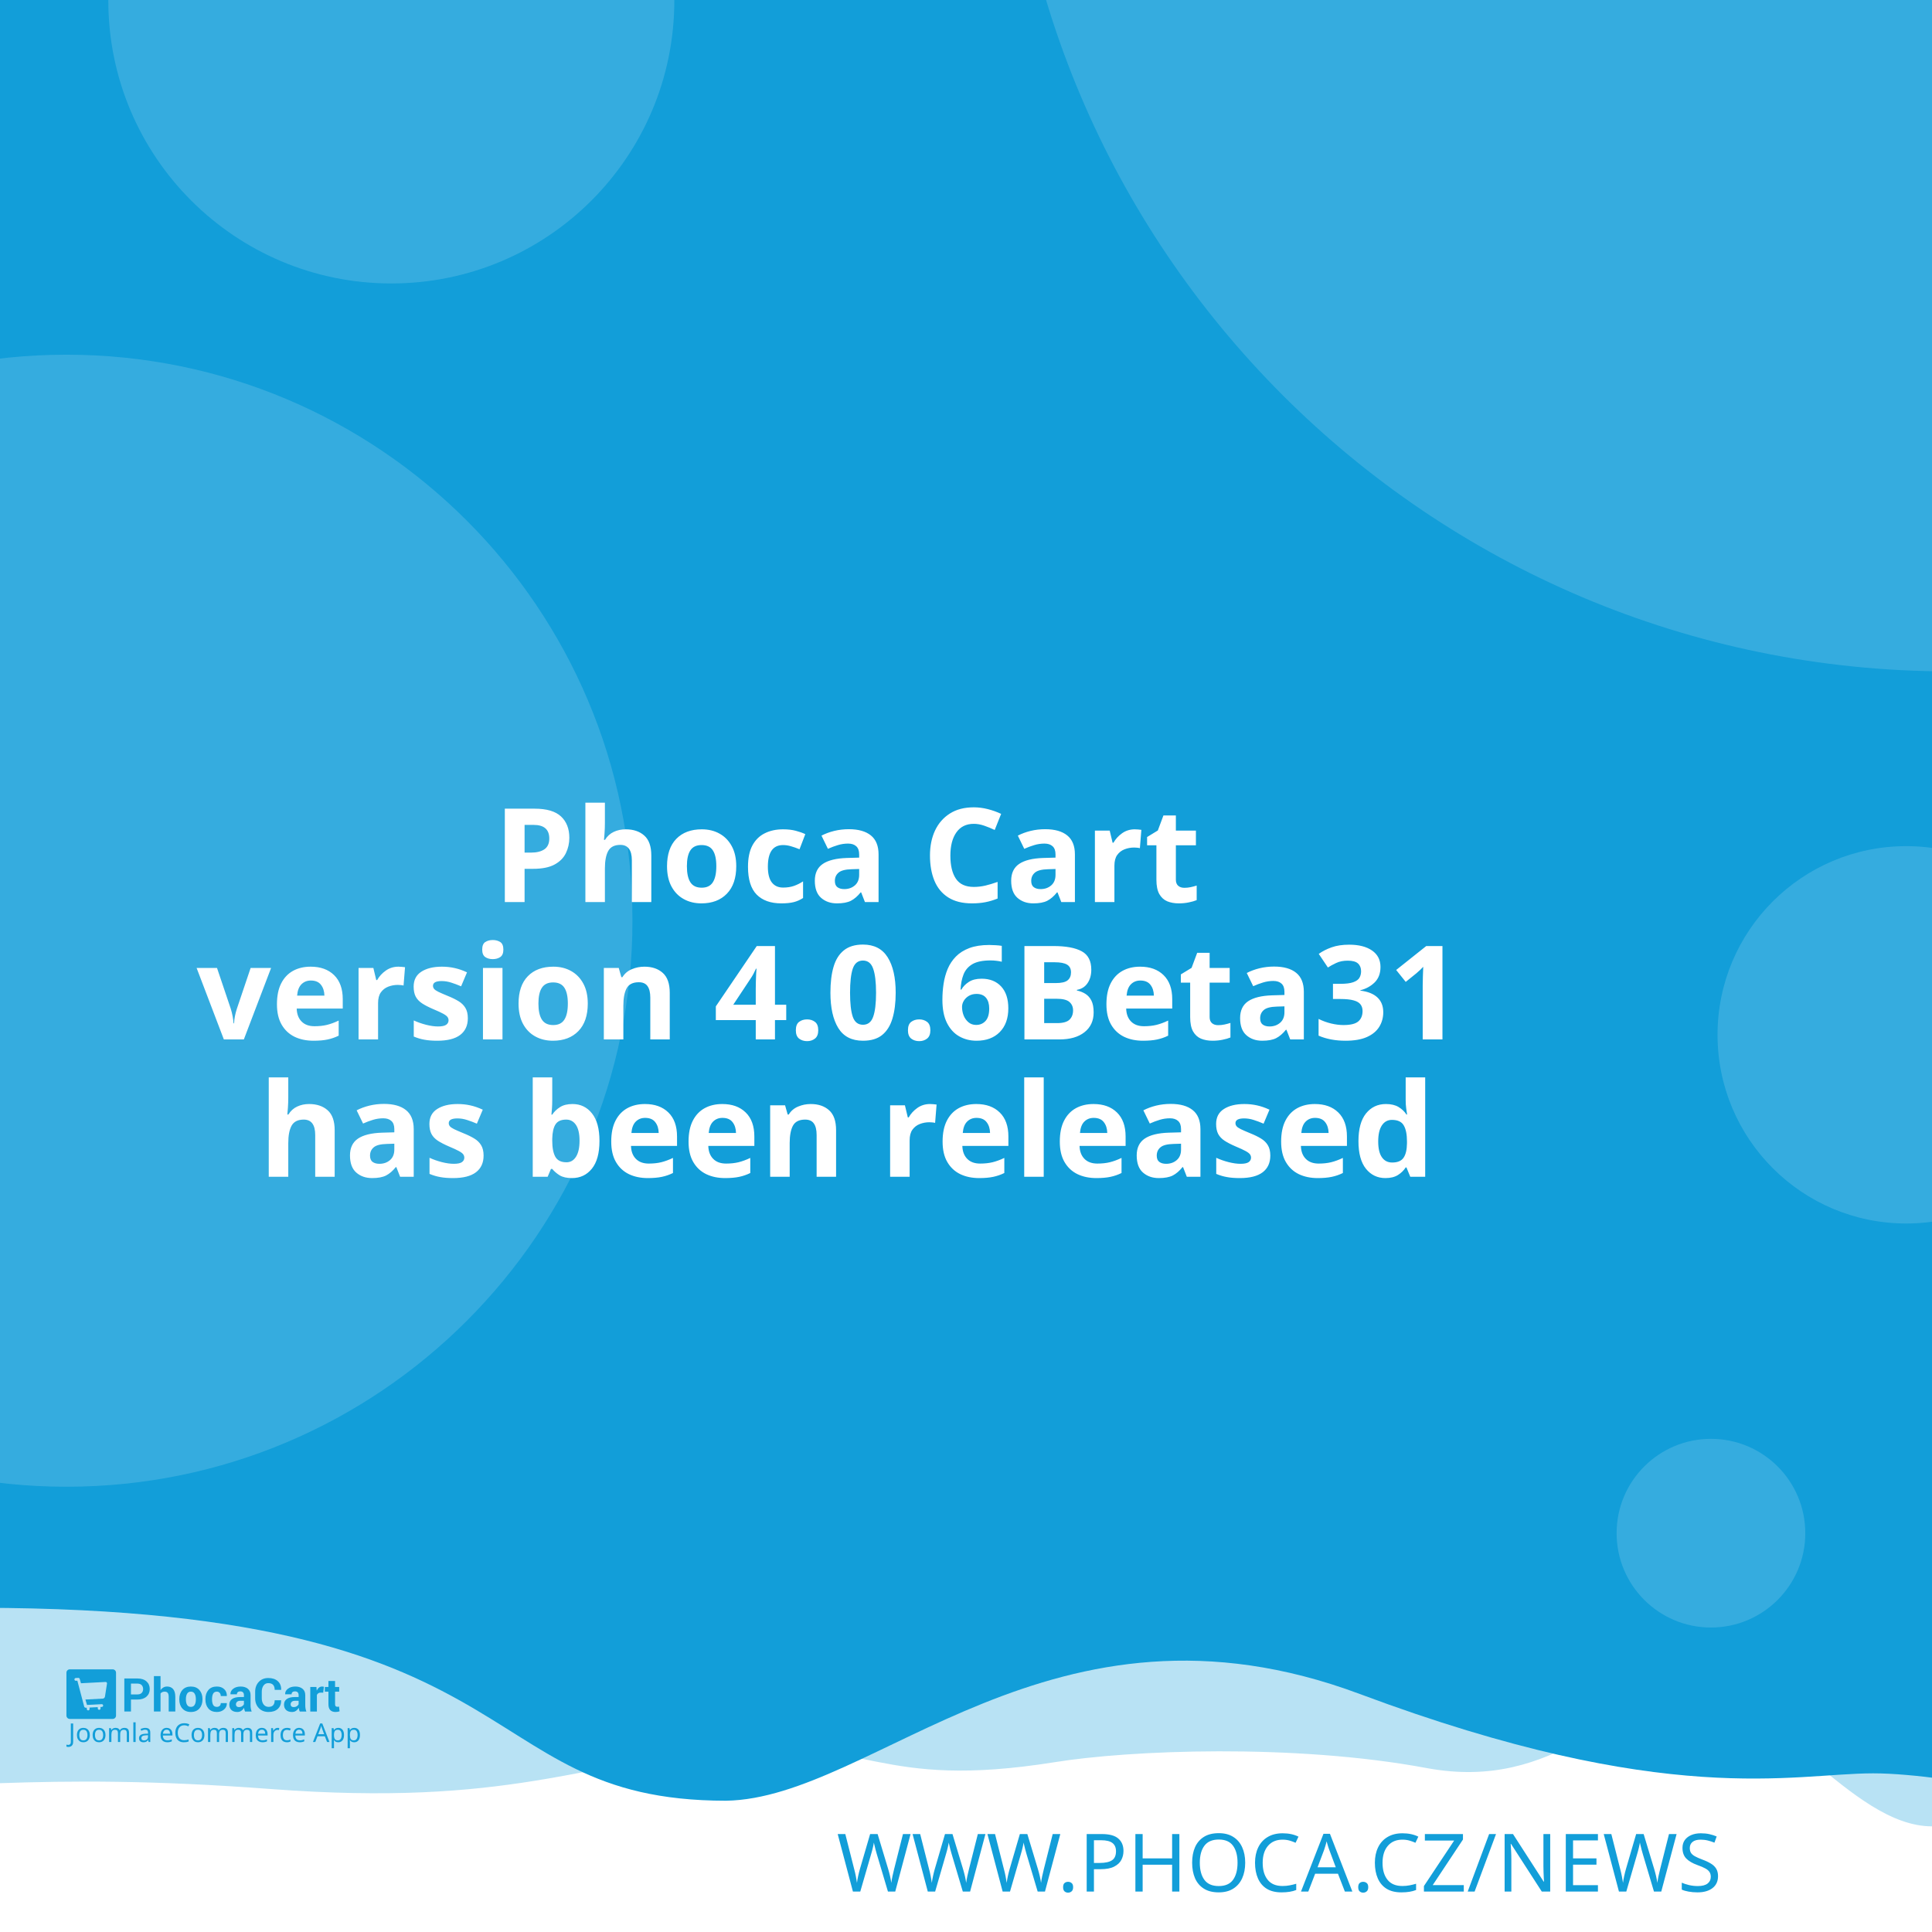
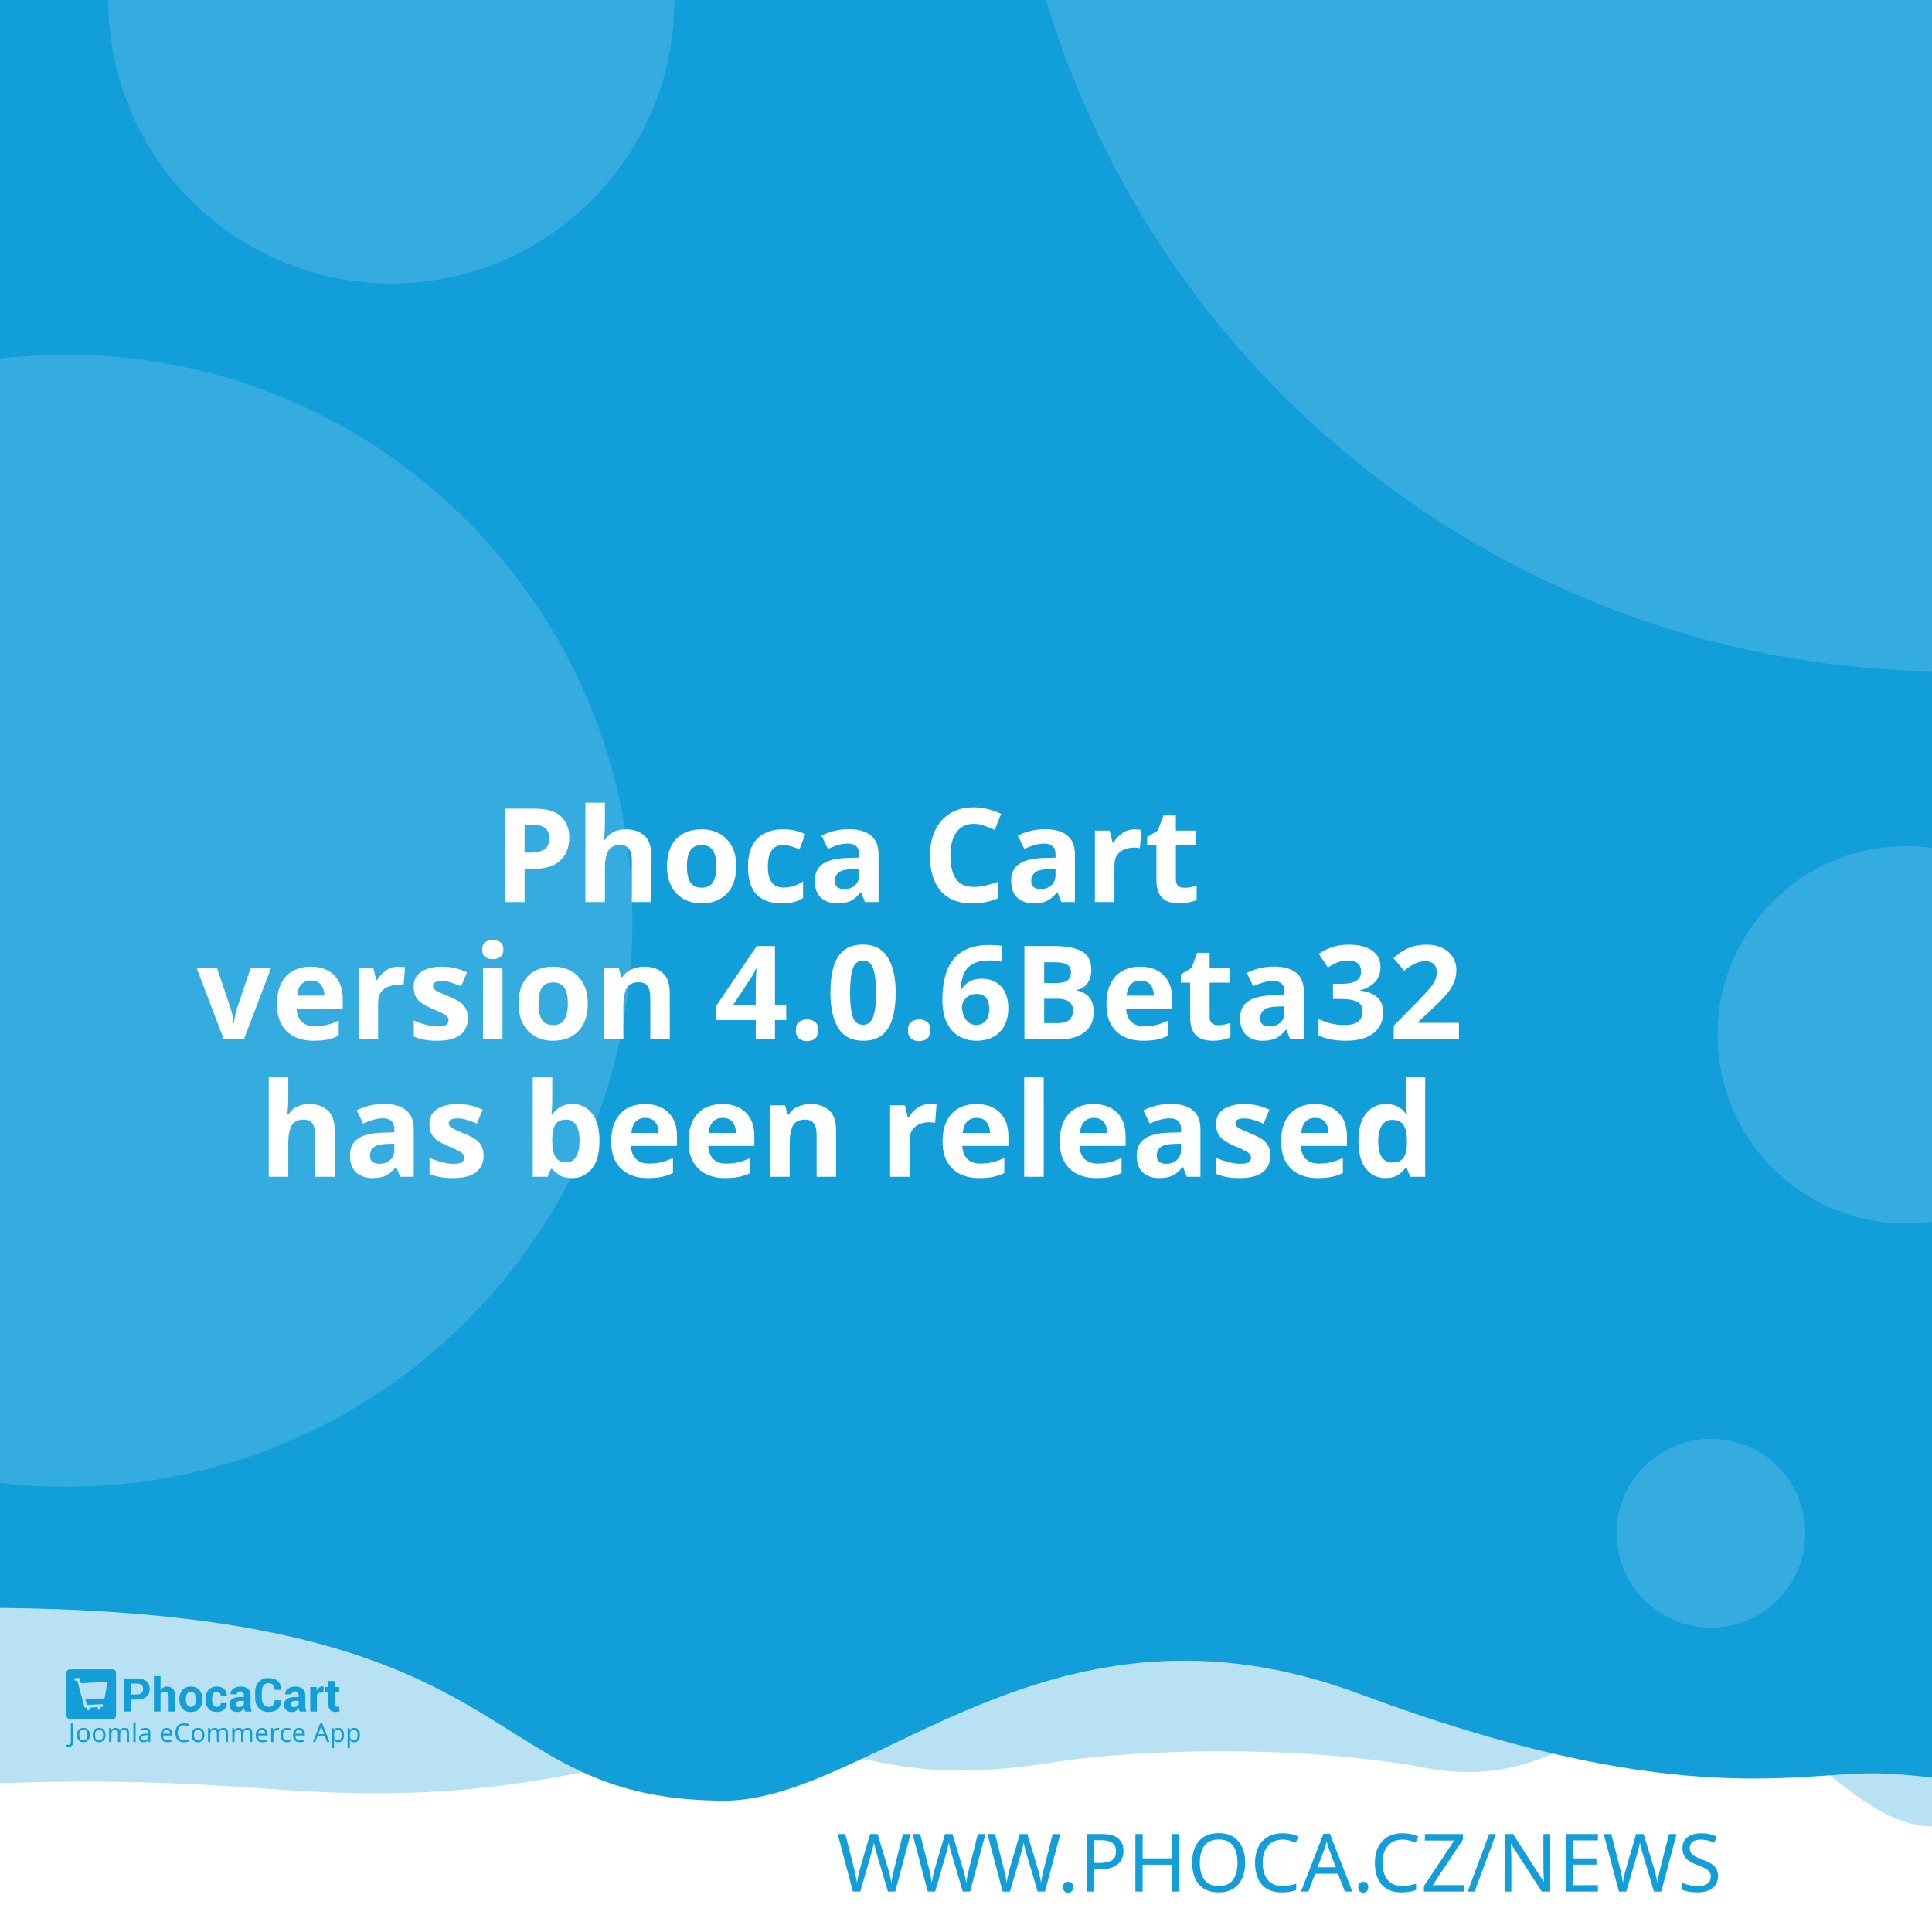
<svg xmlns="http://www.w3.org/2000/svg" width="512" height="512" viewBox="0 0 512 512" version="1.1" id="svg5">
  <defs id="defs2" />
  <g id="layer1">
    <path d="m -288.549,96.962 a 6.384,6.384 0 0 0 -6.384,6.384 v 81.087 a 6.384,6.384 0 0 0 6.384,6.384 h 81.083 a 6.384,6.384 0 0 0 6.384,-6.384 v -81.087 a 6.384,6.384 0 0 0 -6.384,-6.384 z m 16.084,16.188 c 0.591,-0.033 1.134,0.125 1.642,0.482 0.508,0.359 0.842,0.809 1.006,1.355 l 2.415,8.308 46.517,-2.44 c 0.829,-0.043 1.521,0.245 2.074,0.86 0.55,0.606 0.769,1.334 0.636,2.174 l -3.898,24.937 c -0.138,0.736 -0.57,1.497 -1.288,2.273 -0.719,0.787 -1.656,1.211 -2.797,1.272 l -32.861,1.721 3.038,10.253 27.775,-1.455 c 0.726,-0.04 1.351,0.178 1.887,0.648 0.523,0.483 0.803,1.086 0.844,1.812 0.038,0.726 -0.178,1.352 -0.648,1.887 -0.483,0.525 -1.086,0.806 -1.812,0.844 l -2.597,0.137 0.137,2.593 c 0.038,0.729 -0.178,1.356 -0.661,1.879 -0.472,0.535 -1.071,0.819 -1.8,0.856 -0.726,0.038 -1.353,-0.178 -1.879,-0.661 -0.535,-0.472 -0.814,-1.073 -0.852,-1.8 l -0.137,-2.593 -15.573,0.81 0.133,2.597 c 0.038,0.729 -0.176,1.356 -0.648,1.879 -0.483,0.535 -1.086,0.818 -1.812,0.856 -0.726,0.04 -1.352,-0.178 -1.887,-0.661 -0.525,-0.472 -0.806,-1.073 -0.844,-1.8 l -0.137,-2.597 -1.608,0.083 c -0.623,0.033 -1.193,-0.112 -1.721,-0.428 -0.515,-0.317 -0.883,-0.632 -1.11,-0.931 l -0.287,-0.507 -13.05,-49.343 -2.805,0.146 c -0.696,0.038 -1.312,-0.181 -1.858,-0.661 -0.545,-0.472 -0.835,-1.069 -0.873,-1.795 -0.038,-0.729 0.186,-1.353 0.682,-1.879 0.493,-0.535 1.083,-0.818 1.779,-0.856 z" style="fill:#ffffff;stroke-width:1;paint-order:stroke fill markers" id="path400" />
    <rect style="opacity:1;fill:#ffffff;stroke-width:5;stroke-linejoin:round;paint-order:stroke fill markers" id="rect723" width="512" height="512" x="0" y="0" />
    <path id="rect4460" style="opacity:0.3;fill:#129ed9;fill-opacity:1;stroke-width:5;stroke-linejoin:round;paint-order:stroke fill markers" d="M -256,4 H 768 v 480 c 0,0 -42.667,-10 -64,-10 -21.333,0 -42.408,10 -64,10 -21.592,0 -42.667,-10 -64,-10 -21.333,0 -42.408,10 -64,10 -21.592,0 -41.887,-34.701 -63.221,-34.701 -21.333,0 -35.645,25.795 -70.761,19.246 -35.116,-6.549 -78.862,-4.741 -98.515,-1.547 -47.289,7.533 -49.247,-6.724 -87.369,-3.311 -38.122,3.413 -56.921,15.193 -120.307,10.429 -63.387,-4.764 -84.091,0.698 -135.827,-0.116 -21.333,0 -42.408,10 -64,10 -21.592,0 -42.667,-10 -64,-10 -21.333,0 -64,10 -64,10 z" />
    <path id="rect4460-5" style="fill:#129ed9;fill-opacity:1;stroke-width:5;stroke-linejoin:round;paint-order:stroke fill markers" d="M -316,4.9999998e-7 H 708 V 480 c 0,0 -42.667,-10 -64,-10 -21.333,0 -42.408,10 -64,10 -21.592,0 -62.256,-10.048 -83.59,-10.048 -21.333,0 -54.449,9.448 -136.059,-21.03 -81.61,-30.478 -128.583,27.669 -167.971,28.291 -70.795,-0.042 -47.303,-54.288 -212.561,-50.983 C -185.439,429.534 -38.408,480 -60,480 c -21.592,0 -42.667,-10 -64,-10 -21.333,0 -42.408,10 -64,10 -21.592,0 -42.667,-10 -64,-10 -21.333,0 -64,10 -64,10 z" />
    <text xml:space="preserve" style="font-style:normal;font-weight:normal;font-size:21.333px;line-height:1.25;font-family:sans-serif;fill:#129ed9;fill-opacity:1;stroke:none" x="484.042" y="501.277" id="text2910-3-7">
      <tspan id="tspan2908-6-5" x="484.042" y="501.277" style="font-style:normal;font-variant:normal;font-weight:300;font-stretch:normal;font-size:21.333px;font-family:Montserrat;-inkscape-font-specification:'Montserrat Light';text-align:end;text-anchor:end;fill:#129ed9;fill-opacity:1">WWW.PHOCA.CZ/NEWS</tspan>
    </text>
    <text xml:space="preserve" style="font-style:normal;font-variant:normal;font-weight:600;font-stretch:normal;font-size:34.667px;line-height:1.05;font-family:Rubik;-inkscape-font-specification:'Rubik Semi-Bold';fill:#ffffff;fill-opacity:1;stroke:none" x="256" y="165" id="text11252">
      <tspan x="256" y="165" id="tspan403" style="text-align:center;text-anchor:middle" />
      <tspan x="256" y="202.659" style="font-size:34.667px;text-align:center;text-anchor:middle" id="tspan442" />
      <tspan x="256" y="239.059" style="font-size:34.667px;text-align:center;text-anchor:middle" id="tspan444">Phoca Cart</tspan>
-       <tspan x="256" y="275.459" id="tspan1992" style="font-size:34.667px;text-align:center;text-anchor:middle">version 4.0.6Beta31
+       <tspan x="256" y="275.459" id="tspan1992" style="font-size:34.667px;text-align:center;text-anchor:middle">version 4.0.6Beta32
</tspan>
      <tspan x="256" y="311.859" id="tspan2906" style="font-size:34.667px;text-align:center;text-anchor:middle">has been released</tspan>
      <tspan x="256" y="348.259" id="tspan1994" style="font-size:34.667px" />
    </text>
    <circle style="opacity:0.15;fill:#ffffff;fill-opacity:1;stroke-width:5;stroke-linejoin:round;paint-order:stroke fill markers" id="path8376" cx="516.67" cy="-72.081" r="250" />
    <circle style="opacity:0.15;fill:#ffffff;fill-opacity:1;stroke-width:5;stroke-linejoin:round;paint-order:stroke fill markers" id="path8376-9" cx="17.604" cy="244" r="150" />
    <circle style="opacity:0.15;fill:#ffffff;fill-opacity:1;stroke-width:5;stroke-linejoin:round;paint-order:stroke fill markers" id="path8376-6" cx="103.704" cy="0.117" r="75" />
    <circle style="opacity:0.15;fill:#ffffff;fill-opacity:1;stroke-width:5;stroke-linejoin:round;paint-order:stroke fill markers" id="path8376-6-2" cx="505.168" cy="274.238" r="50" />
    <g id="g8950" transform="matrix(0.298069,0,0,0.298069,107.3348,335.2596)" style="fill:#129ed9;fill-opacity:1;stroke-width:3.355">
      <g id="g895" transform="translate(-301.0409,359.4151)" style="fill:#129ed9;fill-opacity:1;stroke-width:3.355">
        <g transform="matrix(1.3333,0,0,-1.3333,-75.59,850.15)" fill="#ffffff" image-rendering="optimizeQuality" id="g280" style="clip-rule:evenodd;fill:#129ed9;fill-opacity:1;stroke-width:8.934;shape-rendering:geometricPrecision">
          <path d="m 99.728,617.49 v -7.994 h -4.423 v 22.031 h 8.784 c 2.532,0 4.527,-0.646 5.979,-1.937 1.452,-1.291 2.181,-2.99 2.181,-5.097 0,-2.107 -0.729,-3.801 -2.181,-5.082 -1.452,-1.281 -3.446,-1.921 -5.979,-1.921 z m 0,3.408 h 4.361 c 1.23,0 2.165,0.336 2.801,1.002 0.635,0.671 0.951,1.523 0.951,2.561 0,1.059 -0.315,1.932 -0.946,2.623 -0.63,0.687 -1.566,1.033 -2.806,1.033 H 99.728 Z" id="path262" style="fill:#129ed9;fill-opacity:1;stroke-width:3.355" />
          <path d="m 119.45,623.79 c 0.517,0.749 1.147,1.327 1.891,1.746 0.749,0.418 1.576,0.63 2.485,0.63 1.705,0 3.043,-0.568 4.02,-1.704 0.971,-1.131 1.457,-2.887 1.457,-5.252 v -9.714 h -4.418 v 9.76 c 0,1.276 -0.227,2.174 -0.677,2.706 -0.445,0.532 -1.116,0.795 -2.005,0.795 -0.605,0 -1.137,-0.108 -1.602,-0.325 -0.465,-0.217 -0.847,-0.522 -1.152,-0.919 v -12.017 h -4.418 v 23.611 h 4.418 z" id="path264" style="fill:#129ed9;fill-opacity:1;stroke-width:3.355" />
          <path d="m 131.96,617.83 c 0,2.438 0.682,4.436 2.046,5.996 1.359,1.554 3.25,2.334 5.663,2.334 2.418,0 4.315,-0.774 5.689,-2.329 1.375,-1.549 2.062,-3.553 2.062,-6.001 v -0.32 c 0,-2.458 -0.687,-4.462 -2.051,-6.011 -1.369,-1.544 -3.261,-2.319 -5.674,-2.319 -2.418,0 -4.315,0.775 -5.684,2.319 -1.364,1.549 -2.051,3.553 -2.051,6.011 z m 4.408,-0.31 c 0,-1.487 0.264,-2.68 0.785,-3.584 0.527,-0.899 1.375,-1.348 2.542,-1.348 1.142,0 1.979,0.454 2.506,1.358 0.532,0.904 0.796,2.097 0.796,3.574 v 0.315 c 0,1.446 -0.269,2.629 -0.801,3.542 -0.537,0.914 -1.38,1.374 -2.527,1.374 -1.142,0 -1.979,-0.46 -2.506,-1.379 -0.532,-0.919 -0.796,-2.102 -0.796,-3.537 z" id="path266" style="fill:#129ed9;fill-opacity:1;stroke-width:3.355" />
          <path d="m 157.01,612.59 c 0.79,0 1.421,0.227 1.891,0.682 0.475,0.454 0.713,1.064 0.713,1.828 h 4.015 l 0.041,-0.093 c 0.041,-1.653 -0.579,-3.037 -1.871,-4.152 -1.287,-1.116 -2.883,-1.673 -4.79,-1.673 -2.439,0 -4.325,0.769 -5.648,2.314 -1.318,1.544 -1.979,3.522 -1.979,5.944 v 0.449 c 0,2.412 0.656,4.395 1.974,5.944 1.317,1.554 3.198,2.329 5.638,2.329 2.02,0 3.648,-0.573 4.883,-1.725 1.235,-1.151 1.835,-2.664 1.793,-4.539 l -0.031,-0.088 h -4.026 c 0,0.842 -0.233,1.544 -0.698,2.107 -0.46,0.558 -1.101,0.837 -1.922,0.837 -1.168,0 -1.995,-0.454 -2.475,-1.358 -0.476,-0.904 -0.718,-2.071 -0.718,-3.496 v -0.454 c 0,-1.456 0.243,-2.628 0.718,-3.522 0.48,-0.888 1.312,-1.332 2.491,-1.332" id="path268" style="fill:#129ed9;fill-opacity:1;stroke-width:3.355" />
          <path d="m 175.8,609.49 c -0.165,0.372 -0.305,0.764 -0.419,1.183 -0.119,0.413 -0.202,0.837 -0.248,1.27 -0.455,-0.8 -1.054,-1.456 -1.798,-1.978 -0.739,-0.521 -1.628,-0.785 -2.656,-0.785 -1.715,0 -3.038,0.439 -3.963,1.322 -0.93,0.883 -1.395,2.086 -1.395,3.604 0,1.606 0.62,2.845 1.855,3.729 1.235,0.883 3.038,1.322 5.41,1.322 h 2.47 v 1.301 c 0,0.785 -0.207,1.394 -0.62,1.828 -0.413,0.434 -1.023,0.651 -1.834,0.651 -0.713,0 -1.266,-0.175 -1.653,-0.522 -0.393,-0.346 -0.584,-0.826 -0.584,-1.446 l -4.268,0.016 -0.016,0.093 c -0.072,1.379 0.527,2.572 1.798,3.579 1.271,1.002 2.946,1.503 5.013,1.503 1.958,0 3.545,-0.496 4.769,-1.492 1.22,-0.992 1.829,-2.406 1.829,-4.24 v -6.76 c 0,-0.769 0.062,-1.492 0.176,-2.164 0.119,-0.676 0.299,-1.348 0.553,-2.014 z m -4.046,2.943 c 0.78,0 1.468,0.191 2.077,0.574 0.605,0.382 1.013,0.826 1.225,1.332 v 2.308 h -2.47 c -0.935,0 -1.648,-0.232 -2.134,-0.702 -0.481,-0.47 -0.724,-1.033 -0.724,-1.699 0,-0.542 0.181,-0.981 0.542,-1.312 0.367,-0.336 0.858,-0.501 1.483,-0.501" id="path270" style="fill:#129ed9;fill-opacity:1;stroke-width:3.355" />
          <path d="m 199.84,617.01 0.031,-0.088 c 0.041,-2.37 -0.682,-4.25 -2.17,-5.645 -1.488,-1.394 -3.555,-2.091 -6.201,-2.091 -2.656,0 -4.811,0.852 -6.464,2.556 -1.653,1.704 -2.486,3.894 -2.486,6.579 v 4.369 c 0,2.67 0.812,4.86 2.424,6.574 1.617,1.715 3.715,2.572 6.299,2.572 2.723,0 4.852,-0.697 6.386,-2.097 1.535,-1.399 2.284,-3.305 2.243,-5.717 l -0.031,-0.088 h -4.299 c 0,1.451 -0.346,2.561 -1.044,3.336 -0.698,0.769 -1.783,1.157 -3.255,1.157 -1.323,0 -2.372,-0.537 -3.147,-1.606 -0.78,-1.074 -1.168,-2.438 -1.168,-4.1 v -4.39 c 0,-1.683 0.408,-3.057 1.225,-4.131 0.822,-1.069 1.922,-1.606 3.317,-1.606 1.38,0 2.403,0.372 3.064,1.11 0.661,0.744 0.992,1.844 0.992,3.305 z" id="path272" style="fill:#129ed9;fill-opacity:1;stroke-width:3.355" />
          <path d="m 212.27,609.49 c -0.165,0.372 -0.305,0.764 -0.419,1.183 -0.119,0.413 -0.202,0.837 -0.248,1.27 -0.455,-0.8 -1.054,-1.456 -1.798,-1.978 -0.739,-0.521 -1.628,-0.785 -2.656,-0.785 -1.716,0 -3.038,0.439 -3.963,1.322 -0.93,0.883 -1.395,2.086 -1.395,3.604 0,1.606 0.62,2.845 1.855,3.729 1.235,0.883 3.039,1.322 5.41,1.322 h 2.47 v 1.301 c 0,0.785 -0.207,1.394 -0.62,1.828 -0.413,0.434 -1.023,0.651 -1.834,0.651 -0.713,0 -1.266,-0.175 -1.654,-0.522 -0.393,-0.346 -0.584,-0.826 -0.584,-1.446 l -4.268,0.016 -0.016,0.093 c -0.072,1.379 0.527,2.572 1.798,3.579 1.271,1.002 2.945,1.503 5.013,1.503 1.958,0 3.545,-0.496 4.769,-1.492 1.22,-0.992 1.829,-2.406 1.829,-4.24 v -6.76 c 0,-0.769 0.062,-1.492 0.176,-2.164 0.119,-0.676 0.3,-1.348 0.553,-2.014 z m -4.046,2.943 c 0.78,0 1.468,0.191 2.077,0.574 0.605,0.382 1.013,0.826 1.224,1.332 v 2.308 h -2.47 c -0.935,0 -1.649,-0.232 -2.134,-0.702 -0.481,-0.47 -0.723,-1.033 -0.723,-1.699 0,-0.542 0.181,-0.981 0.542,-1.312 0.367,-0.336 0.858,-0.501 1.483,-0.501" id="path274" style="fill:#129ed9;fill-opacity:1;stroke-width:3.355" />
          <path d="m 227.92,622.06 -1.617,0.046 c -0.656,0 -1.199,-0.134 -1.623,-0.408 -0.423,-0.274 -0.744,-0.656 -0.966,-1.152 v -11.052 h -4.408 v 16.36 h 4.103 l 0.196,-2.422 c 0.382,0.857 0.883,1.528 1.494,2.009 0.61,0.48 1.312,0.723 2.108,0.723 0.223,0 0.429,-0.015 0.615,-0.052 0.186,-0.036 0.377,-0.077 0.568,-0.129 z" id="path276" style="fill:#129ed9;fill-opacity:1;stroke-width:3.355" />
          <path d="m 235.83,629.86 v -4.007 h 2.754 v -3.099 H 235.83 v -8.33 c 0,-0.635 0.129,-1.09 0.393,-1.363 0.263,-0.274 0.615,-0.408 1.059,-0.408 0.232,0 0.434,0.01 0.599,0.036 0.166,0.026 0.362,0.072 0.579,0.129 l 0.383,-3.181 c -0.445,-0.155 -0.878,-0.268 -1.302,-0.341 -0.424,-0.078 -0.884,-0.114 -1.38,-0.114 -1.524,0 -2.697,0.418 -3.519,1.255 -0.822,0.837 -1.235,2.159 -1.235,3.977 v 8.34 h -2.392 v 3.099 h 2.392 v 4.007 z" id="path278" style="fill:#129ed9;fill-opacity:1;stroke-width:3.355" />
        </g>
        <g fill="#ffffff" fill-rule="evenodd" image-rendering="optimizeQuality" stroke-width="1.934" aria-label="Joomla eCommerce App" id="g318" style="clip-rule:evenodd;fill:#129ed9;fill-opacity:1;shape-rendering:geometricPrecision">
          <path d="M 1.704,69 Q 1.151,69 0.736,68.908 0.321,68.839 -0.002,68.7 v -1.752 q 0.369,0.092 0.784,0.161 0.415,0.069 0.876,0.069 0.576,0 1.083,-0.231 0.53,-0.231 0.853,-0.807 0.323,-0.576 0.323,-1.614 v -16.368 h 2.075 v 16.206 q 0,2.374 -1.176,3.504 -1.176,1.13 -3.112,1.13 z" id="path282" style="fill:#129ed9;fill-opacity:1;stroke-width:1.934" />
          <path d="m 20.792,58.419 q 0,3.066 -1.568,4.749 -1.545,1.683 -4.196,1.683 -1.637,0 -2.928,-0.738 -1.268,-0.761 -2.006,-2.19 -0.738,-1.452 -0.738,-3.504 0,-3.066 1.545,-4.726 1.545,-1.66 4.196,-1.66 1.683,0 2.951,0.761 1.291,0.738 2.006,2.167 0.738,1.406 0.738,3.458 z m -9.336,0 q 0,2.19 0.853,3.481 0.876,1.268 2.766,1.268 1.867,0 2.743,-1.268 0.876,-1.291 0.876,-3.481 0,-2.19 -0.876,-3.435 -0.876,-1.245 -2.766,-1.245 -1.89,0 -2.743,1.245 -0.853,1.245 -0.853,3.435 z" id="path284" style="fill:#129ed9;fill-opacity:1;stroke-width:1.934" />
          <path d="m 34.739,58.419 q 0,3.066 -1.568,4.749 -1.545,1.683 -4.196,1.683 -1.637,0 -2.928,-0.738 -1.268,-0.761 -2.006,-2.19 -0.738,-1.452 -0.738,-3.504 0,-3.066 1.545,-4.726 1.545,-1.66 4.196,-1.66 1.683,0 2.951,0.761 1.291,0.738 2.006,2.167 0.738,1.406 0.738,3.458 z m -9.336,0 q 0,2.19 0.853,3.481 0.876,1.268 2.766,1.268 1.867,0 2.743,-1.268 0.876,-1.291 0.876,-3.481 0,-2.19 -0.876,-3.435 -0.876,-1.245 -2.766,-1.245 -1.89,0 -2.743,1.245 -0.853,1.245 -0.853,3.435 z" id="path286" style="fill:#129ed9;fill-opacity:1;stroke-width:1.934" />
          <path d="m 51.499,52.033 q 2.098,0 3.135,1.083 1.037,1.06 1.037,3.458 V 64.62 H 53.666 v -7.953 q 0,-2.928 -2.513,-2.928 -1.798,0 -2.582,1.037 -0.761,1.037 -0.761,3.02 V 64.62 h -2.006 v -7.953 q 0,-2.928 -2.536,-2.928 -1.867,0 -2.582,1.153 -0.715,1.153 -0.715,3.32 v 6.409 h -2.029 v -12.356 h 1.637 l 0.3,1.683 h 0.115 q 0.576,-0.968 1.545,-1.429 0.991,-0.484 2.098,-0.484 2.905,0 3.781,2.075 h 0.115 q 0.622,-1.06 1.683,-1.568 1.083,-0.507 2.282,-0.507 z" id="path288" style="fill:#129ed9;fill-opacity:1;stroke-width:1.934" />
          <path d="M 61.527,64.62 H 59.498 V 47.1 h 2.029 z" id="path290" style="fill:#129ed9;fill-opacity:1;stroke-width:1.934" />
          <path d="m 70.126,52.056 q 2.259,0 3.343,0.991 1.083,0.991 1.083,3.158 v 8.414 h -1.475 l -0.392,-1.752 h -0.092 q -0.807,1.014 -1.706,1.498 -0.876,0.484 -2.444,0.484 -1.683,0 -2.789,-0.876 -1.107,-0.899 -1.107,-2.789 0,-1.844 1.452,-2.836 1.452,-1.014 4.472,-1.107 l 2.098,-0.069 v -0.738 q 0,-1.545 -0.669,-2.144 -0.669,-0.599 -1.89,-0.599 -0.968,0 -1.844,0.3 -0.876,0.277 -1.637,0.645 l -0.622,-1.522 q 0.807,-0.438 1.913,-0.738 1.107,-0.323 2.305,-0.323 z m 0.599,6.593 q -2.305,0.092 -3.204,0.738 -0.876,0.645 -0.876,1.821 0,1.037 0.622,1.522 0.645,0.484 1.637,0.484 1.568,0 2.605,-0.853 1.037,-0.876 1.037,-2.674 v -1.107 z" id="path292" style="fill:#129ed9;fill-opacity:1;stroke-width:1.934" />
          <path d="m 89.144,52.033 q 1.591,0 2.72,0.692 1.153,0.692 1.752,1.96 0.622,1.245 0.622,2.928 v 1.222 h -8.46 q 0.046,2.098 1.06,3.204 1.037,1.083 2.882,1.083 1.176,0 2.075,-0.207 0.922,-0.231 1.89,-0.645 v 1.775 q -0.945,0.415 -1.867,0.599 -0.922,0.207 -2.19,0.207 -1.752,0 -3.112,-0.715 -1.337,-0.715 -2.098,-2.121 -0.738,-1.429 -0.738,-3.481 0,-2.029 0.669,-3.481 0.692,-1.452 1.913,-2.236 1.245,-0.784 2.882,-0.784 z m -0.023,1.66 q -1.452,0 -2.305,0.945 -0.83,0.922 -0.991,2.582 h 6.293 q -0.023,-1.568 -0.738,-2.536 -0.715,-0.991 -2.259,-0.991 z" id="path294" style="fill:#129ed9;fill-opacity:1;stroke-width:1.934" />
          <path d="m 104.71,49.751 q -2.651,0 -4.173,1.775 -1.522,1.775 -1.522,4.864 0,3.066 1.406,4.864 1.429,1.775 4.265,1.775 1.083,0 2.052,-0.184 0.968,-0.184 1.89,-0.461 v 1.798 q -0.922,0.346 -1.913,0.507 -0.968,0.161 -2.328,0.161 -2.513,0 -4.196,-1.037 -1.683,-1.037 -2.536,-2.951 -0.83,-1.913 -0.83,-4.495 0,-2.49 0.899,-4.38 0.922,-1.913 2.697,-2.974 1.775,-1.083 4.311,-1.083 2.605,0 4.541,0.968 l -0.83,1.752 q -0.761,-0.346 -1.706,-0.622 -0.922,-0.277 -2.029,-0.277 z" id="path296" style="fill:#129ed9;fill-opacity:1;stroke-width:1.934" />
          <path d="m 122.69,58.419 q 0,3.066 -1.568,4.749 -1.545,1.683 -4.196,1.683 -1.637,0 -2.928,-0.738 -1.268,-0.761 -2.006,-2.19 -0.738,-1.452 -0.738,-3.504 0,-3.066 1.545,-4.726 1.545,-1.66 4.196,-1.66 1.683,0 2.951,0.761 1.291,0.738 2.006,2.167 0.738,1.406 0.738,3.458 z m -9.336,0 q 0,2.19 0.853,3.481 0.876,1.268 2.766,1.268 1.867,0 2.743,-1.268 0.876,-1.291 0.876,-3.481 0,-2.19 -0.876,-3.435 -0.876,-1.245 -2.766,-1.245 -1.89,0 -2.743,1.245 -0.853,1.245 -0.853,3.435 z" id="path298" style="fill:#129ed9;fill-opacity:1;stroke-width:1.934" />
          <path d="m 139.45,52.033 q 2.098,0 3.135,1.083 1.037,1.06 1.037,3.458 V 64.62 h -2.006 v -7.953 q 0,-2.928 -2.513,-2.928 -1.798,0 -2.582,1.037 -0.761,1.037 -0.761,3.02 V 64.62 h -2.006 v -7.953 q 0,-2.928 -2.536,-2.928 -1.867,0 -2.582,1.153 -0.715,1.153 -0.715,3.32 v 6.409 h -2.029 v -12.356 h 1.637 l 0.3,1.683 h 0.115 q 0.576,-0.968 1.545,-1.429 0.991,-0.484 2.098,-0.484 2.905,0 3.781,2.075 h 0.115 q 0.622,-1.06 1.683,-1.568 1.083,-0.507 2.282,-0.507 z" id="path300" style="fill:#129ed9;fill-opacity:1;stroke-width:1.934" />
          <path d="m 161,52.033 q 2.098,0 3.135,1.083 1.037,1.06 1.037,3.458 V 64.62 h -2.006 v -7.953 q 0,-2.928 -2.513,-2.928 -1.798,0 -2.582,1.037 -0.761,1.037 -0.761,3.02 V 64.62 h -2.006 v -7.953 q 0,-2.928 -2.536,-2.928 -1.867,0 -2.582,1.153 -0.715,1.153 -0.715,3.32 v 6.409 h -2.029 v -12.356 h 1.637 l 0.3,1.683 h 0.115 q 0.576,-0.968 1.545,-1.429 0.991,-0.484 2.098,-0.484 2.905,0 3.781,2.075 h 0.115 q 0.622,-1.06 1.683,-1.568 1.083,-0.507 2.282,-0.507 z" id="path302" style="fill:#129ed9;fill-opacity:1;stroke-width:1.934" />
          <path d="m 173.77,52.033 q 1.591,0 2.72,0.692 1.153,0.692 1.752,1.96 0.622,1.245 0.622,2.928 v 1.222 h -8.46 q 0.046,2.098 1.06,3.204 1.037,1.083 2.882,1.083 1.176,0 2.075,-0.207 0.922,-0.231 1.89,-0.645 v 1.775 q -0.945,0.415 -1.867,0.599 -0.922,0.207 -2.19,0.207 -1.752,0 -3.112,-0.715 -1.337,-0.715 -2.098,-2.121 -0.738,-1.429 -0.738,-3.481 0,-2.029 0.669,-3.481 0.692,-1.452 1.913,-2.236 1.245,-0.784 2.882,-0.784 z m -0.023,1.66 q -1.452,0 -2.305,0.945 -0.83,0.922 -0.991,2.582 h 6.293 q -0.023,-1.568 -0.738,-2.536 -0.715,-0.991 -2.259,-0.991 z" id="path304" style="fill:#129ed9;fill-opacity:1;stroke-width:1.934" />
          <path d="m 187.76,52.033 q 0.346,0 0.738,0.046 0.415,0.023 0.715,0.092 l -0.254,1.867 q -0.3,-0.069 -0.669,-0.115 -0.346,-0.046 -0.669,-0.046 -0.945,0 -1.775,0.53 -0.83,0.507 -1.337,1.452 -0.484,0.922 -0.484,2.167 v 6.593 h -2.029 v -12.356 h 1.66 l 0.231,2.259 h 0.092 q 0.599,-1.014 1.545,-1.752 0.945,-0.738 2.236,-0.738 z" id="path306" style="fill:#129ed9;fill-opacity:1;stroke-width:1.934" />
          <path d="m 196.02,64.851 q -1.637,0 -2.928,-0.669 -1.268,-0.669 -2.006,-2.075 -0.715,-1.406 -0.715,-3.596 0,-2.282 0.761,-3.712 0.761,-1.429 2.052,-2.098 1.314,-0.669 2.974,-0.669 0.945,0 1.821,0.207 0.876,0.184 1.429,0.461 l -0.622,1.683 q -0.553,-0.207 -1.291,-0.392 -0.738,-0.184 -1.383,-0.184 -3.642,0 -3.642,4.68 0,2.236 0.876,3.435 0.899,1.176 2.651,1.176 1.014,0 1.775,-0.207 0.784,-0.207 1.429,-0.507 v 1.798 q -0.622,0.323 -1.383,0.484 -0.738,0.184 -1.798,0.184 z" id="path308" style="fill:#129ed9;fill-opacity:1;stroke-width:1.934" />
          <path d="m 206.9,52.033 q 1.591,0 2.72,0.692 1.153,0.692 1.752,1.96 0.622,1.245 0.622,2.928 v 1.222 h -8.46 q 0.046,2.098 1.06,3.204 1.037,1.083 2.882,1.083 1.176,0 2.075,-0.207 0.922,-0.231 1.89,-0.645 v 1.775 q -0.945,0.415 -1.867,0.599 -0.922,0.207 -2.19,0.207 -1.752,0 -3.112,-0.715 -1.337,-0.715 -2.098,-2.121 -0.738,-1.429 -0.738,-3.481 0,-2.029 0.669,-3.481 0.692,-1.452 1.913,-2.236 1.245,-0.784 2.882,-0.784 z m -0.023,1.66 q -1.452,0 -2.305,0.945 -0.83,0.922 -0.991,2.582 h 6.293 q -0.023,-1.568 -0.738,-2.536 -0.715,-0.991 -2.259,-0.991 z" id="path310" style="fill:#129ed9;fill-opacity:1;stroke-width:1.934" />
          <path d="m 231.73,64.62 -1.983,-5.095 h -6.524 l -1.96,5.095 h -2.098 l 6.432,-16.529 h 1.867 l 6.409,16.529 z m -4.449,-11.918 q -0.069,-0.184 -0.231,-0.669 -0.161,-0.484 -0.323,-0.991 -0.138,-0.53 -0.231,-0.807 -0.161,0.715 -0.369,1.406 -0.207,0.669 -0.346,1.06 l -1.867,4.979 h 5.21 z" id="path312" style="fill:#129ed9;fill-opacity:1;stroke-width:1.934" />
          <path d="m 241.73,52.033 q 2.282,0 3.665,1.591 1.406,1.591 1.406,4.795 0,3.158 -1.406,4.795 -1.383,1.637 -3.688,1.637 -1.429,0 -2.374,-0.53 -0.922,-0.553 -1.452,-1.268 h -0.138 q 0.046,0.392 0.092,0.991 0.046,0.599 0.046,1.037 v 5.072 h -2.029 v -17.889 h 1.66 l 0.277,1.683 h 0.092 q 0.553,-0.807 1.452,-1.36 0.899,-0.553 2.397,-0.553 z m -0.369,1.706 q -1.89,0 -2.674,1.06 -0.761,1.06 -0.807,3.227 v 0.392 q 0,2.282 0.738,3.527 0.761,1.222 2.789,1.222 1.13,0 1.844,-0.622 0.738,-0.622 1.083,-1.683 0.369,-1.083 0.369,-2.467 0,-2.121 -0.83,-3.389 -0.807,-1.268 -2.513,-1.268 z" id="path314" style="fill:#129ed9;fill-opacity:1;stroke-width:1.934" />
          <path d="m 255.91,52.033 q 2.282,0 3.665,1.591 1.406,1.591 1.406,4.795 0,3.158 -1.406,4.795 -1.383,1.637 -3.688,1.637 -1.429,0 -2.374,-0.53 -0.922,-0.553 -1.452,-1.268 h -0.138 q 0.046,0.392 0.092,0.991 0.046,0.599 0.046,1.037 v 5.072 h -2.029 v -17.889 h 1.66 l 0.277,1.683 h 0.092 q 0.553,-0.807 1.452,-1.36 0.899,-0.553 2.397,-0.553 z m -0.369,1.706 q -1.89,0 -2.674,1.06 -0.761,1.06 -0.807,3.227 v 0.392 q 0,2.282 0.738,3.527 0.761,1.222 2.789,1.222 1.13,0 1.844,-0.622 0.738,-0.622 1.083,-1.683 0.369,-1.083 0.369,-2.467 0,-2.121 -0.83,-3.389 -0.807,-1.268 -2.513,-1.268 z" id="path316" style="fill:#129ed9;fill-opacity:1;stroke-width:1.934" />
        </g>
        <path d="M 3,0 A 3,3 0 0 0 0,3 v 38.107 a 3,3 0 0 0 3,3 h 38.105 a 3,3 0 0 0 3,-3 V 3 a 3,3 0 0 0 -3,-3 z m 7.559,7.607 c 0.278,-0.015 0.533,0.059 0.771,0.227 0.239,0.169 0.396,0.38 0.473,0.637 l 1.135,3.904 21.861,-1.147 c 0.39,-0.02 0.715,0.115 0.975,0.404 0.259,0.285 0.361,0.627 0.299,1.022 l -1.832,11.719 c -0.065,0.346 -0.268,0.703 -0.605,1.068 -0.338,0.37 -0.778,0.569 -1.315,0.598 l -15.443,0.809 1.428,4.818 13.053,-0.684 c 0.341,-0.019 0.635,0.084 0.887,0.305 0.246,0.227 0.378,0.51 0.396,0.852 0.018,0.341 -0.084,0.635 -0.305,0.887 -0.227,0.247 -0.51,0.379 -0.852,0.396 l -1.221,0.064 0.064,1.219 c 0.018,0.343 -0.084,0.637 -0.311,0.883 -0.222,0.252 -0.503,0.385 -0.846,0.402 -0.341,0.018 -0.636,-0.084 -0.883,-0.311 -0.252,-0.222 -0.383,-0.504 -0.4,-0.846 l -0.064,-1.219 -7.318,0.381 0.062,1.221 c 0.018,0.343 -0.083,0.637 -0.305,0.883 -0.227,0.252 -0.51,0.384 -0.852,0.402 -0.341,0.019 -0.635,-0.084 -0.887,-0.311 -0.247,-0.222 -0.379,-0.504 -0.396,-0.846 l -0.064,-1.221 -0.756,0.039 c -0.293,0.015 -0.561,-0.052 -0.809,-0.201 -0.242,-0.149 -0.415,-0.297 -0.521,-0.438 l -0.135,-0.238 -6.133,-23.189 -1.318,0.068 C 8.066,10.184 7.776,10.082 7.52,9.856 7.263,9.634 7.127,9.354 7.11,9.012 7.092,8.67 7.197,8.377 7.43,8.13 7.661,7.878 7.939,7.745 8.266,7.727 Z" fill="#ffffff" style="fill:#129ed9;fill-opacity:1;stroke-width:8.934;paint-order:stroke fill markers" id="path334" />
      </g>
    </g>
    <circle style="opacity:0.15;fill:#ffffff;fill-opacity:1;stroke-width:5;stroke-linejoin:round;paint-order:stroke fill markers" id="path8376-6-2-1" cx="453.421" cy="406.309" r="25" />
  </g>
</svg>
